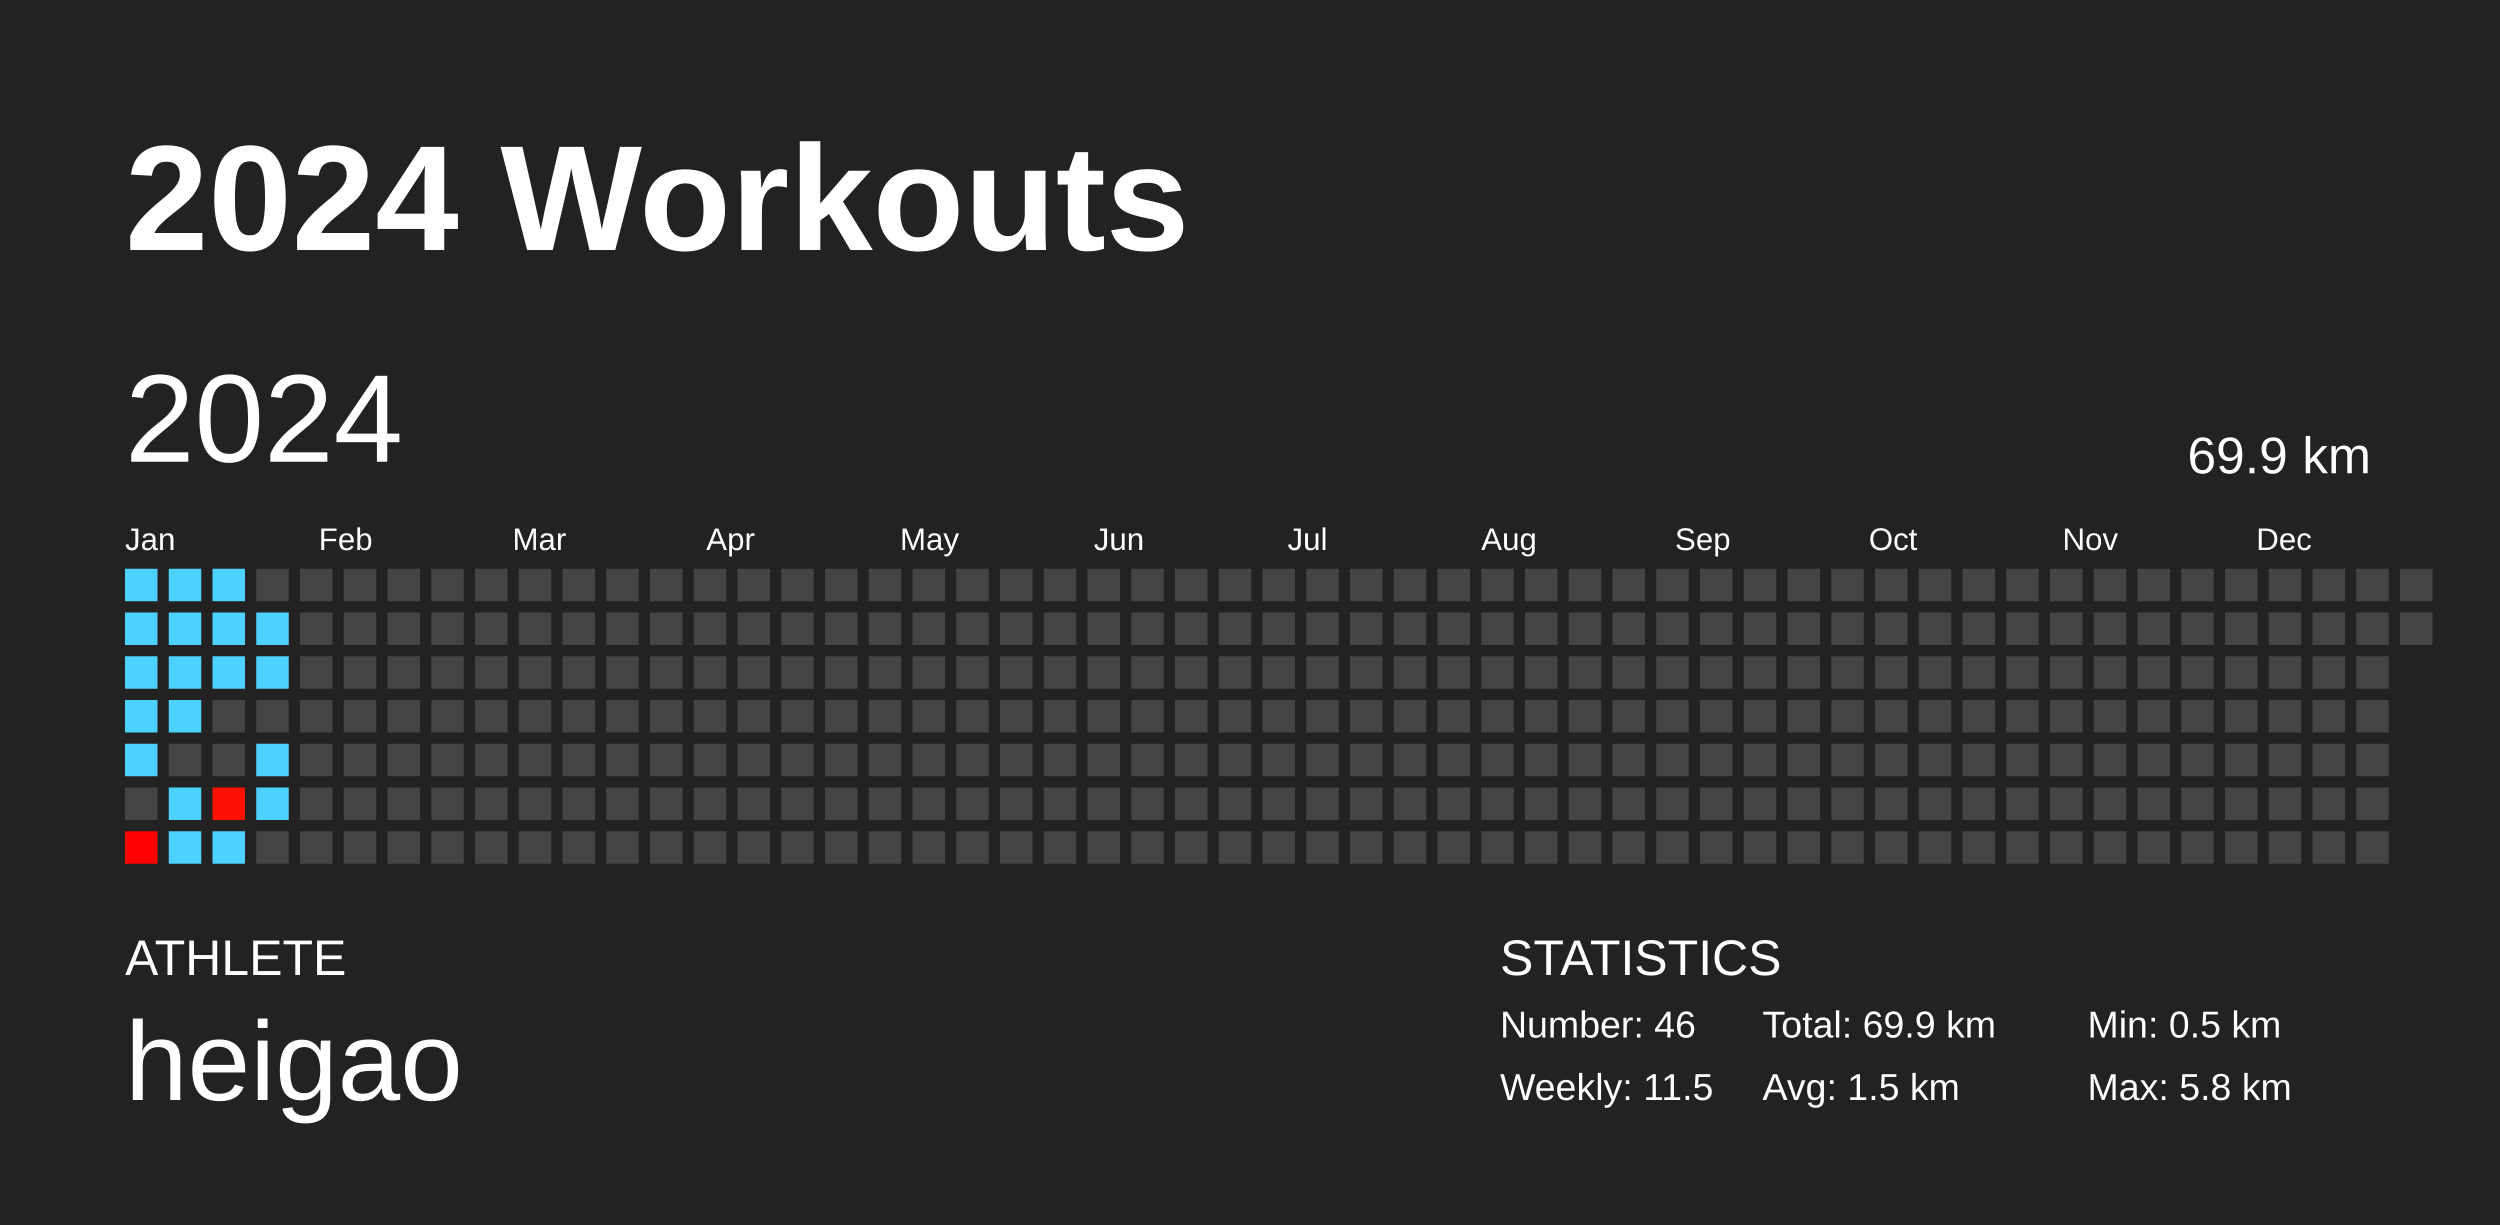
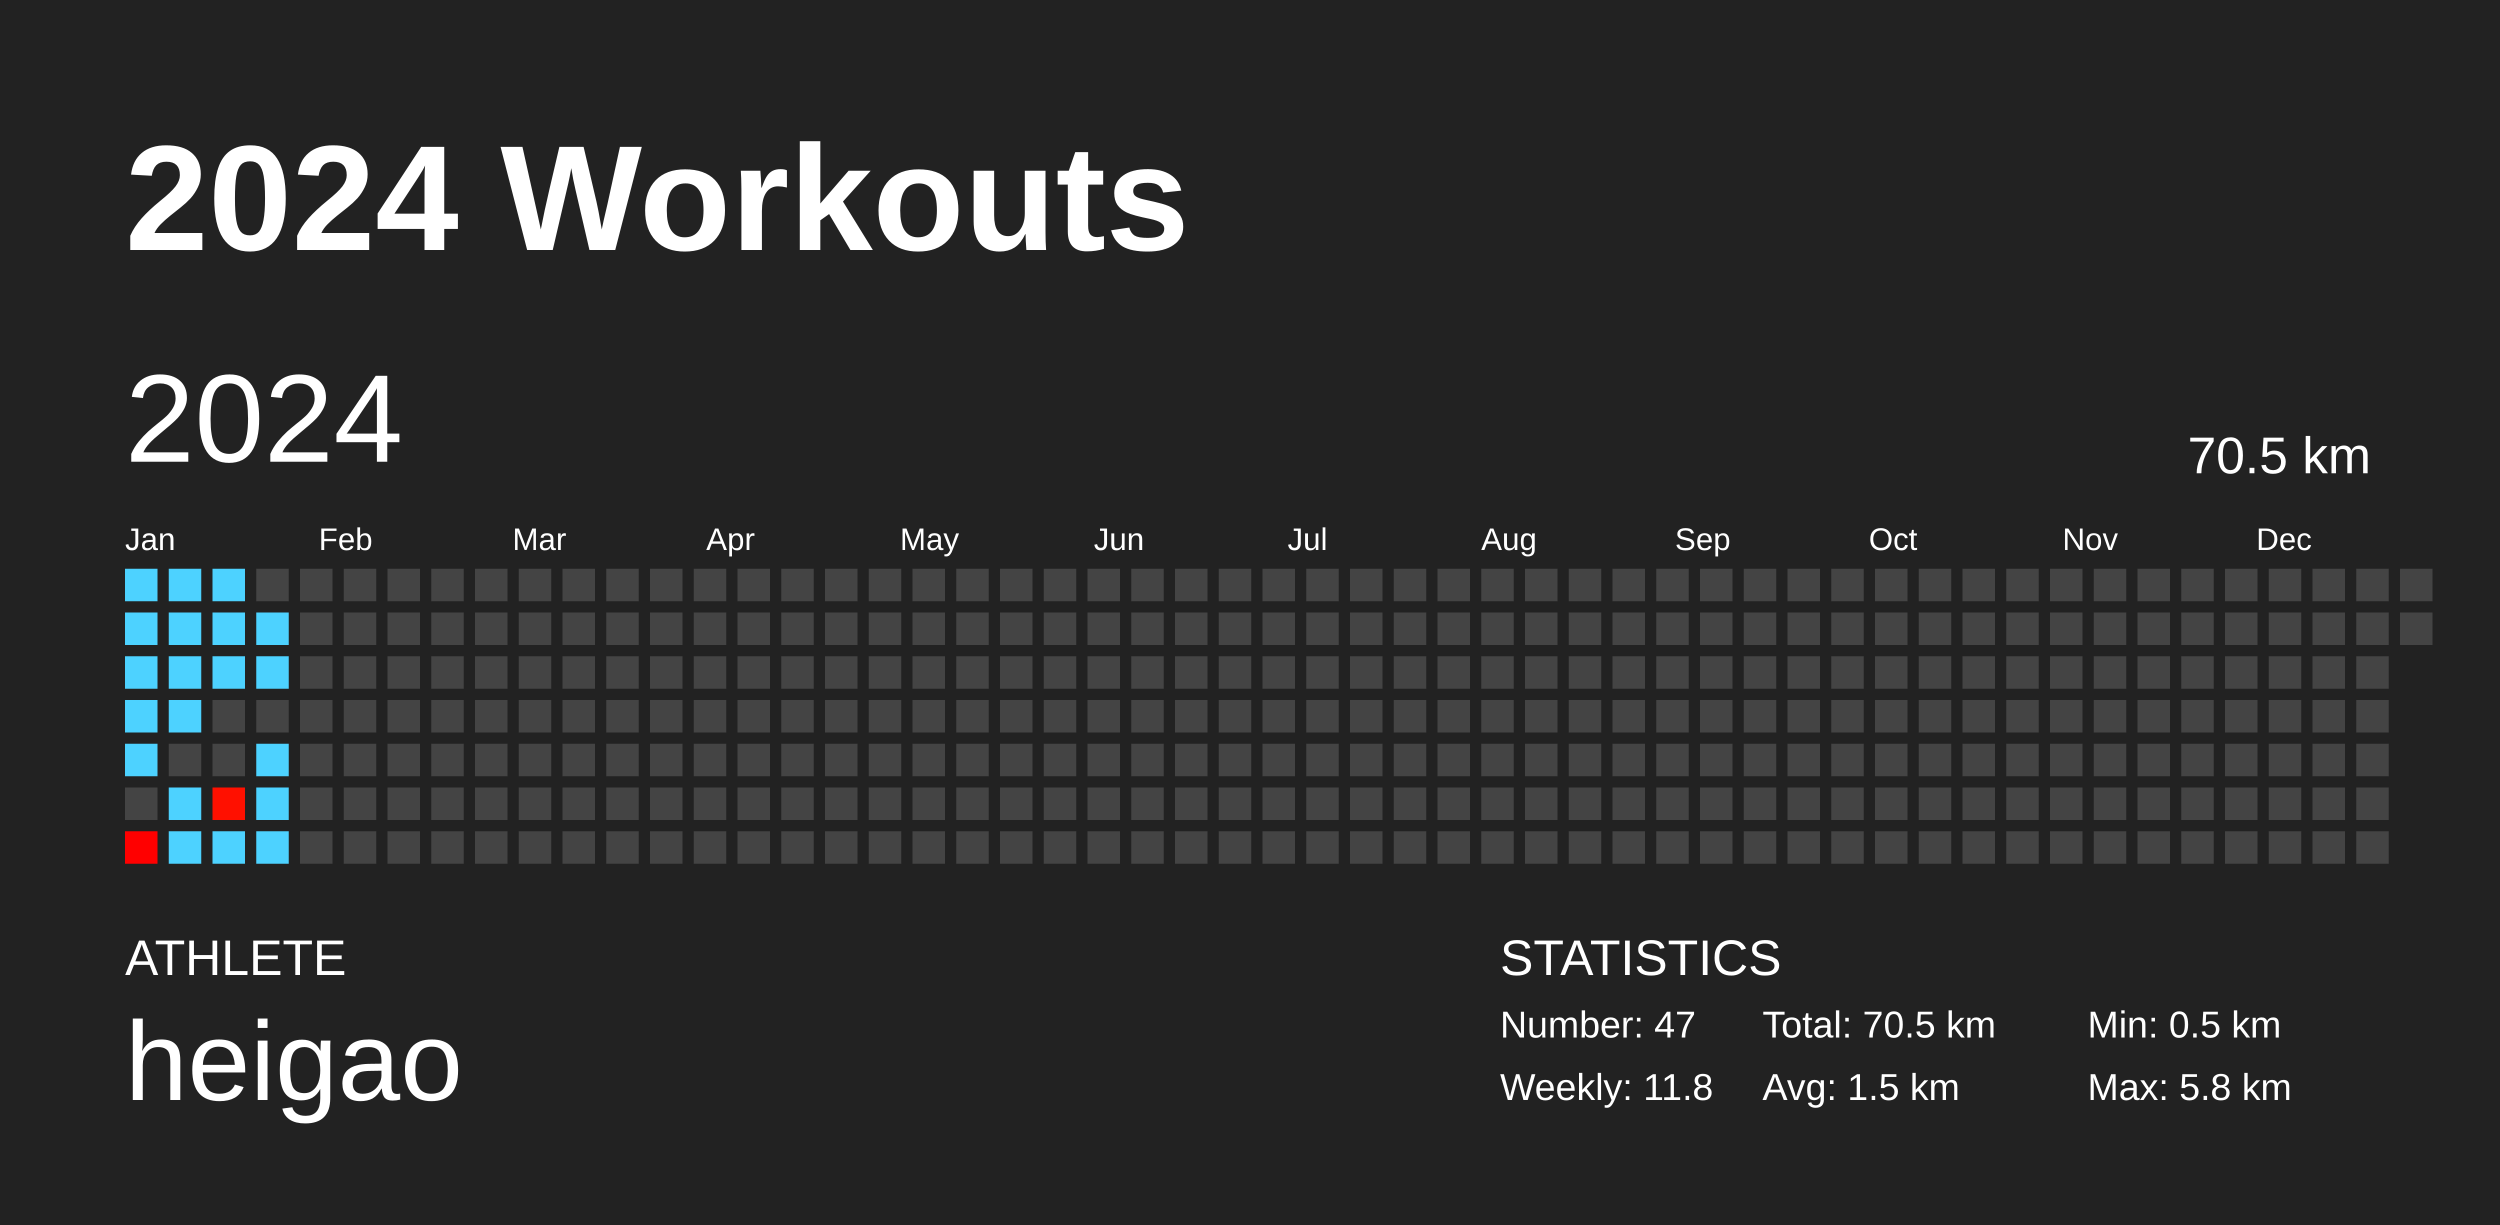
<svg xmlns="http://www.w3.org/2000/svg" baseProfile="full" height="98mm" version="1.1" viewBox="0,0,200,98" width="200mm">
  <defs />
  <rect fill="#222222" height="98" width="200" x="0" y="0" />
  <text fill="#FFFFFF" style="font-size:12px; font-family:Arial; font-weight:bold;" x="10" y="20">2024 Workouts</text>
  <text fill="#FFFFFF" style="font-size:4px; font-family:Arial" x="10" y="78">ATHLETE</text>
  <text fill="#FFFFFF" style="font-size:9px; font-family:Arial" x="10" y="88">heigao</text>
  <text fill="#FFFFFF" style="font-size:4px; font-family:Arial" x="120" y="78">STATISTICS</text>
-   <text fill="#FFFFFF" style="font-size:3px; font-family:Arial" x="120" y="83">Number: 46</text>
-   <text fill="#FFFFFF" style="font-size:3px; font-family:Arial" x="120" y="88">Weekly: 11.5</text>
-   <text fill="#FFFFFF" style="font-size:3px; font-family:Arial" x="141" y="83">Total: 69.9 km</text>
+   <text fill="#FFFFFF" style="font-size:3px; font-family:Arial" x="120" y="83">Number: 47</text>
+   <text fill="#FFFFFF" style="font-size:3px; font-family:Arial" x="120" y="88">Weekly: 11.8</text>
+   <text fill="#FFFFFF" style="font-size:3px; font-family:Arial" x="141" y="83">Total: 70.5 km</text>
  <text fill="#FFFFFF" style="font-size:3px; font-family:Arial" x="141" y="88">Avg: 1.5 km</text>
  <text fill="#FFFFFF" style="font-size:3px; font-family:Arial" x="167" y="83">Min: 0.5 km</text>
  <text fill="#FFFFFF" style="font-size:3px; font-family:Arial" x="167" y="88">Max: 5.8 km</text>
  <text dominant-baseline="hanging" fill="#FFFFFF" style="font-size:10.0px; font-family:Arial;" x="10" y="30">2024</text>
-   <text dominant-baseline="hanging" fill="#FFFFFF" style="font-size:4.125px; font-family:Arial;" x="175" y="35">69.9 km</text>
+   <text dominant-baseline="hanging" fill="#FFFFFF" style="font-size:4.125px; font-family:Arial;" x="175" y="35">70.5 km</text>
  <text fill="#FFFFFF" style="font-size:2.5px; font-family:Arial" x="10.0" y="44">Jan</text>
  <text fill="#FFFFFF" style="font-size:2.5px; font-family:Arial" x="25.5" y="44">Feb</text>
  <text fill="#FFFFFF" style="font-size:2.5px; font-family:Arial" x="41.0" y="44">Mar</text>
  <text fill="#FFFFFF" style="font-size:2.5px; font-family:Arial" x="56.5" y="44">Apr</text>
  <text fill="#FFFFFF" style="font-size:2.5px; font-family:Arial" x="72.0" y="44">May</text>
  <text fill="#FFFFFF" style="font-size:2.5px; font-family:Arial" x="87.5" y="44">Jun</text>
  <text fill="#FFFFFF" style="font-size:2.5px; font-family:Arial" x="103.0" y="44">Jul</text>
  <text fill="#FFFFFF" style="font-size:2.5px; font-family:Arial" x="118.5" y="44">Aug</text>
  <text fill="#FFFFFF" style="font-size:2.5px; font-family:Arial" x="134.0" y="44">Sep</text>
  <text fill="#FFFFFF" style="font-size:2.5px; font-family:Arial" x="149.5" y="44">Oct</text>
  <text fill="#FFFFFF" style="font-size:2.5px; font-family:Arial" x="165.0" y="44">Nov</text>
  <text fill="#FFFFFF" style="font-size:2.5px; font-family:Arial" x="180.5" y="44">Dec</text>
  <rect fill="#4dd2ff" height="2.6" width="2.6" x="10.0" y="45.5" />
  <rect fill="#4dd2ff" height="2.6" width="2.6" x="10.0" y="49.0" />
  <rect fill="#4dd2ff" height="2.6" width="2.6" x="10.0" y="52.5" />
  <rect fill="#4dd2ff" height="2.6" width="2.6" x="10.0" y="56.0" />
  <rect fill="#4dd2ff" height="2.6" width="2.6" x="10.0" y="59.5" />
  <rect fill="#444444" height="2.6" width="2.6" x="10.0" y="63.0" />
  <rect fill="#ff0000" height="2.6" width="2.6" x="10.0" y="66.5" />
  <rect fill="#4dd2ff" height="2.6" width="2.6" x="13.5" y="45.5" />
  <rect fill="#4dd2ff" height="2.6" width="2.6" x="13.5" y="49.0" />
  <rect fill="#4dd2ff" height="2.6" width="2.6" x="13.5" y="52.5" />
  <rect fill="#4dd2ff" height="2.6" width="2.6" x="13.5" y="56.0" />
  <rect fill="#444444" height="2.6" width="2.6" x="13.5" y="59.5" />
  <rect fill="#4dd2ff" height="2.6" width="2.6" x="13.5" y="63.0" />
  <rect fill="#4dd2ff" height="2.6" width="2.6" x="13.5" y="66.5" />
  <rect fill="#4dd2ff" height="2.6" width="2.6" x="17.0" y="45.5" />
  <rect fill="#4dd2ff" height="2.6" width="2.6" x="17.0" y="49.0" />
  <rect fill="#4dd2ff" height="2.6" width="2.6" x="17.0" y="52.5" />
  <rect fill="#444444" height="2.6" width="2.6" x="17.0" y="56.0" />
  <rect fill="#444444" height="2.6" width="2.6" x="17.0" y="59.5" />
  <rect fill="#ff1000" height="2.6" width="2.6" x="17.0" y="63.0" />
  <rect fill="#4dd2ff" height="2.6" width="2.6" x="17.0" y="66.5" />
  <rect fill="#444444" height="2.6" width="2.6" x="20.5" y="45.5" />
  <rect fill="#4dd2ff" height="2.6" width="2.6" x="20.5" y="49.0" />
  <rect fill="#4dd2ff" height="2.6" width="2.6" x="20.5" y="52.5" />
  <rect fill="#444444" height="2.6" width="2.6" x="20.5" y="56.0" />
  <rect fill="#4dd2ff" height="2.6" width="2.6" x="20.5" y="59.5" />
  <rect fill="#4dd2ff" height="2.6" width="2.6" x="20.5" y="63.0" />
-   <rect fill="#444444" height="2.6" width="2.6" x="20.5" y="66.5" />
+   <rect fill="#4dd2ff" height="2.6" width="2.6" x="20.5" y="66.5" />
  <rect fill="#444444" height="2.6" width="2.6" x="24.0" y="45.5" />
  <rect fill="#444444" height="2.6" width="2.6" x="24.0" y="49.0" />
  <rect fill="#444444" height="2.6" width="2.6" x="24.0" y="52.5" />
  <rect fill="#444444" height="2.6" width="2.6" x="24.0" y="56.0" />
  <rect fill="#444444" height="2.6" width="2.6" x="24.0" y="59.5" />
  <rect fill="#444444" height="2.6" width="2.6" x="24.0" y="63.0" />
  <rect fill="#444444" height="2.6" width="2.6" x="24.0" y="66.5" />
  <rect fill="#444444" height="2.6" width="2.6" x="27.5" y="45.5" />
  <rect fill="#444444" height="2.6" width="2.6" x="27.5" y="49.0" />
  <rect fill="#444444" height="2.6" width="2.6" x="27.5" y="52.5" />
  <rect fill="#444444" height="2.6" width="2.6" x="27.5" y="56.0" />
  <rect fill="#444444" height="2.6" width="2.6" x="27.5" y="59.5" />
  <rect fill="#444444" height="2.6" width="2.6" x="27.5" y="63.0" />
  <rect fill="#444444" height="2.6" width="2.6" x="27.5" y="66.5" />
  <rect fill="#444444" height="2.6" width="2.6" x="31.0" y="45.5" />
  <rect fill="#444444" height="2.6" width="2.6" x="31.0" y="49.0" />
  <rect fill="#444444" height="2.6" width="2.6" x="31.0" y="52.5" />
  <rect fill="#444444" height="2.6" width="2.6" x="31.0" y="56.0" />
  <rect fill="#444444" height="2.6" width="2.6" x="31.0" y="59.5" />
  <rect fill="#444444" height="2.6" width="2.6" x="31.0" y="63.0" />
  <rect fill="#444444" height="2.6" width="2.6" x="31.0" y="66.5" />
  <rect fill="#444444" height="2.6" width="2.6" x="34.5" y="45.5" />
  <rect fill="#444444" height="2.6" width="2.6" x="34.5" y="49.0" />
  <rect fill="#444444" height="2.6" width="2.6" x="34.5" y="52.5" />
  <rect fill="#444444" height="2.6" width="2.6" x="34.5" y="56.0" />
  <rect fill="#444444" height="2.6" width="2.6" x="34.5" y="59.5" />
  <rect fill="#444444" height="2.6" width="2.6" x="34.5" y="63.0" />
  <rect fill="#444444" height="2.6" width="2.6" x="34.5" y="66.5" />
  <rect fill="#444444" height="2.6" width="2.6" x="38.0" y="45.5" />
  <rect fill="#444444" height="2.6" width="2.6" x="38.0" y="49.0" />
  <rect fill="#444444" height="2.6" width="2.6" x="38.0" y="52.5" />
  <rect fill="#444444" height="2.6" width="2.6" x="38.0" y="56.0" />
  <rect fill="#444444" height="2.6" width="2.6" x="38.0" y="59.5" />
  <rect fill="#444444" height="2.6" width="2.6" x="38.0" y="63.0" />
  <rect fill="#444444" height="2.6" width="2.6" x="38.0" y="66.5" />
  <rect fill="#444444" height="2.6" width="2.6" x="41.5" y="45.5" />
  <rect fill="#444444" height="2.6" width="2.6" x="41.5" y="49.0" />
  <rect fill="#444444" height="2.6" width="2.6" x="41.5" y="52.5" />
  <rect fill="#444444" height="2.6" width="2.6" x="41.5" y="56.0" />
  <rect fill="#444444" height="2.6" width="2.6" x="41.5" y="59.5" />
  <rect fill="#444444" height="2.6" width="2.6" x="41.5" y="63.0" />
  <rect fill="#444444" height="2.6" width="2.6" x="41.5" y="66.5" />
  <rect fill="#444444" height="2.6" width="2.6" x="45.0" y="45.5" />
  <rect fill="#444444" height="2.6" width="2.6" x="45.0" y="49.0" />
  <rect fill="#444444" height="2.6" width="2.6" x="45.0" y="52.5" />
  <rect fill="#444444" height="2.6" width="2.6" x="45.0" y="56.0" />
  <rect fill="#444444" height="2.6" width="2.6" x="45.0" y="59.5" />
  <rect fill="#444444" height="2.6" width="2.6" x="45.0" y="63.0" />
  <rect fill="#444444" height="2.6" width="2.6" x="45.0" y="66.5" />
  <rect fill="#444444" height="2.6" width="2.6" x="48.5" y="45.5" />
  <rect fill="#444444" height="2.6" width="2.6" x="48.5" y="49.0" />
  <rect fill="#444444" height="2.6" width="2.6" x="48.5" y="52.5" />
  <rect fill="#444444" height="2.6" width="2.6" x="48.5" y="56.0" />
  <rect fill="#444444" height="2.6" width="2.6" x="48.5" y="59.5" />
  <rect fill="#444444" height="2.6" width="2.6" x="48.5" y="63.0" />
  <rect fill="#444444" height="2.6" width="2.6" x="48.5" y="66.5" />
  <rect fill="#444444" height="2.6" width="2.6" x="52.0" y="45.5" />
  <rect fill="#444444" height="2.6" width="2.6" x="52.0" y="49.0" />
  <rect fill="#444444" height="2.6" width="2.6" x="52.0" y="52.5" />
  <rect fill="#444444" height="2.6" width="2.6" x="52.0" y="56.0" />
  <rect fill="#444444" height="2.6" width="2.6" x="52.0" y="59.5" />
  <rect fill="#444444" height="2.6" width="2.6" x="52.0" y="63.0" />
  <rect fill="#444444" height="2.6" width="2.6" x="52.0" y="66.5" />
  <rect fill="#444444" height="2.6" width="2.6" x="55.5" y="45.5" />
  <rect fill="#444444" height="2.6" width="2.6" x="55.5" y="49.0" />
  <rect fill="#444444" height="2.6" width="2.6" x="55.5" y="52.5" />
  <rect fill="#444444" height="2.6" width="2.6" x="55.5" y="56.0" />
  <rect fill="#444444" height="2.6" width="2.6" x="55.5" y="59.5" />
  <rect fill="#444444" height="2.6" width="2.6" x="55.5" y="63.0" />
  <rect fill="#444444" height="2.6" width="2.6" x="55.5" y="66.5" />
  <rect fill="#444444" height="2.6" width="2.6" x="59.0" y="45.5" />
  <rect fill="#444444" height="2.6" width="2.6" x="59.0" y="49.0" />
  <rect fill="#444444" height="2.6" width="2.6" x="59.0" y="52.5" />
  <rect fill="#444444" height="2.6" width="2.6" x="59.0" y="56.0" />
  <rect fill="#444444" height="2.6" width="2.6" x="59.0" y="59.5" />
  <rect fill="#444444" height="2.6" width="2.6" x="59.0" y="63.0" />
  <rect fill="#444444" height="2.6" width="2.6" x="59.0" y="66.5" />
  <rect fill="#444444" height="2.6" width="2.6" x="62.5" y="45.5" />
  <rect fill="#444444" height="2.6" width="2.6" x="62.5" y="49.0" />
  <rect fill="#444444" height="2.6" width="2.6" x="62.5" y="52.5" />
  <rect fill="#444444" height="2.6" width="2.6" x="62.5" y="56.0" />
  <rect fill="#444444" height="2.6" width="2.6" x="62.5" y="59.5" />
  <rect fill="#444444" height="2.6" width="2.6" x="62.5" y="63.0" />
  <rect fill="#444444" height="2.6" width="2.6" x="62.5" y="66.5" />
  <rect fill="#444444" height="2.6" width="2.6" x="66.0" y="45.5" />
  <rect fill="#444444" height="2.6" width="2.6" x="66.0" y="49.0" />
  <rect fill="#444444" height="2.6" width="2.6" x="66.0" y="52.5" />
  <rect fill="#444444" height="2.6" width="2.6" x="66.0" y="56.0" />
  <rect fill="#444444" height="2.6" width="2.6" x="66.0" y="59.5" />
  <rect fill="#444444" height="2.6" width="2.6" x="66.0" y="63.0" />
  <rect fill="#444444" height="2.6" width="2.6" x="66.0" y="66.5" />
  <rect fill="#444444" height="2.6" width="2.6" x="69.5" y="45.5" />
  <rect fill="#444444" height="2.6" width="2.6" x="69.5" y="49.0" />
  <rect fill="#444444" height="2.6" width="2.6" x="69.5" y="52.5" />
  <rect fill="#444444" height="2.6" width="2.6" x="69.5" y="56.0" />
  <rect fill="#444444" height="2.6" width="2.6" x="69.5" y="59.5" />
  <rect fill="#444444" height="2.6" width="2.6" x="69.5" y="63.0" />
  <rect fill="#444444" height="2.6" width="2.6" x="69.5" y="66.5" />
  <rect fill="#444444" height="2.6" width="2.6" x="73.0" y="45.5" />
  <rect fill="#444444" height="2.6" width="2.6" x="73.0" y="49.0" />
  <rect fill="#444444" height="2.6" width="2.6" x="73.0" y="52.5" />
  <rect fill="#444444" height="2.6" width="2.6" x="73.0" y="56.0" />
  <rect fill="#444444" height="2.6" width="2.6" x="73.0" y="59.5" />
  <rect fill="#444444" height="2.6" width="2.6" x="73.0" y="63.0" />
  <rect fill="#444444" height="2.6" width="2.6" x="73.0" y="66.5" />
  <rect fill="#444444" height="2.6" width="2.6" x="76.5" y="45.5" />
  <rect fill="#444444" height="2.6" width="2.6" x="76.5" y="49.0" />
  <rect fill="#444444" height="2.6" width="2.6" x="76.5" y="52.5" />
  <rect fill="#444444" height="2.6" width="2.6" x="76.5" y="56.0" />
  <rect fill="#444444" height="2.6" width="2.6" x="76.5" y="59.5" />
  <rect fill="#444444" height="2.6" width="2.6" x="76.5" y="63.0" />
  <rect fill="#444444" height="2.6" width="2.6" x="76.5" y="66.5" />
  <rect fill="#444444" height="2.6" width="2.6" x="80.0" y="45.5" />
  <rect fill="#444444" height="2.6" width="2.6" x="80.0" y="49.0" />
  <rect fill="#444444" height="2.6" width="2.6" x="80.0" y="52.5" />
  <rect fill="#444444" height="2.6" width="2.6" x="80.0" y="56.0" />
  <rect fill="#444444" height="2.6" width="2.6" x="80.0" y="59.5" />
  <rect fill="#444444" height="2.6" width="2.6" x="80.0" y="63.0" />
  <rect fill="#444444" height="2.6" width="2.6" x="80.0" y="66.5" />
  <rect fill="#444444" height="2.6" width="2.6" x="83.5" y="45.5" />
  <rect fill="#444444" height="2.6" width="2.6" x="83.5" y="49.0" />
  <rect fill="#444444" height="2.6" width="2.6" x="83.5" y="52.5" />
  <rect fill="#444444" height="2.6" width="2.6" x="83.5" y="56.0" />
  <rect fill="#444444" height="2.6" width="2.6" x="83.5" y="59.5" />
  <rect fill="#444444" height="2.6" width="2.6" x="83.5" y="63.0" />
  <rect fill="#444444" height="2.6" width="2.6" x="83.5" y="66.5" />
  <rect fill="#444444" height="2.6" width="2.6" x="87.0" y="45.5" />
  <rect fill="#444444" height="2.6" width="2.6" x="87.0" y="49.0" />
  <rect fill="#444444" height="2.6" width="2.6" x="87.0" y="52.5" />
  <rect fill="#444444" height="2.6" width="2.6" x="87.0" y="56.0" />
  <rect fill="#444444" height="2.6" width="2.6" x="87.0" y="59.5" />
  <rect fill="#444444" height="2.6" width="2.6" x="87.0" y="63.0" />
  <rect fill="#444444" height="2.6" width="2.6" x="87.0" y="66.5" />
  <rect fill="#444444" height="2.6" width="2.6" x="90.5" y="45.5" />
  <rect fill="#444444" height="2.6" width="2.6" x="90.5" y="49.0" />
  <rect fill="#444444" height="2.6" width="2.6" x="90.5" y="52.5" />
  <rect fill="#444444" height="2.6" width="2.6" x="90.5" y="56.0" />
  <rect fill="#444444" height="2.6" width="2.6" x="90.5" y="59.5" />
  <rect fill="#444444" height="2.6" width="2.6" x="90.5" y="63.0" />
  <rect fill="#444444" height="2.6" width="2.6" x="90.5" y="66.5" />
  <rect fill="#444444" height="2.6" width="2.6" x="94.0" y="45.5" />
  <rect fill="#444444" height="2.6" width="2.6" x="94.0" y="49.0" />
  <rect fill="#444444" height="2.6" width="2.6" x="94.0" y="52.5" />
  <rect fill="#444444" height="2.6" width="2.6" x="94.0" y="56.0" />
  <rect fill="#444444" height="2.6" width="2.6" x="94.0" y="59.5" />
  <rect fill="#444444" height="2.6" width="2.6" x="94.0" y="63.0" />
  <rect fill="#444444" height="2.6" width="2.6" x="94.0" y="66.5" />
  <rect fill="#444444" height="2.6" width="2.6" x="97.5" y="45.5" />
  <rect fill="#444444" height="2.6" width="2.6" x="97.5" y="49.0" />
  <rect fill="#444444" height="2.6" width="2.6" x="97.5" y="52.5" />
  <rect fill="#444444" height="2.6" width="2.6" x="97.5" y="56.0" />
  <rect fill="#444444" height="2.6" width="2.6" x="97.5" y="59.5" />
  <rect fill="#444444" height="2.6" width="2.6" x="97.5" y="63.0" />
  <rect fill="#444444" height="2.6" width="2.6" x="97.5" y="66.5" />
  <rect fill="#444444" height="2.6" width="2.6" x="101.0" y="45.5" />
  <rect fill="#444444" height="2.6" width="2.6" x="101.0" y="49.0" />
  <rect fill="#444444" height="2.6" width="2.6" x="101.0" y="52.5" />
  <rect fill="#444444" height="2.6" width="2.6" x="101.0" y="56.0" />
  <rect fill="#444444" height="2.6" width="2.6" x="101.0" y="59.5" />
  <rect fill="#444444" height="2.6" width="2.6" x="101.0" y="63.0" />
  <rect fill="#444444" height="2.6" width="2.6" x="101.0" y="66.5" />
  <rect fill="#444444" height="2.6" width="2.6" x="104.5" y="45.5" />
  <rect fill="#444444" height="2.6" width="2.6" x="104.5" y="49.0" />
  <rect fill="#444444" height="2.6" width="2.6" x="104.5" y="52.5" />
  <rect fill="#444444" height="2.6" width="2.6" x="104.5" y="56.0" />
  <rect fill="#444444" height="2.6" width="2.6" x="104.5" y="59.5" />
  <rect fill="#444444" height="2.6" width="2.6" x="104.5" y="63.0" />
  <rect fill="#444444" height="2.6" width="2.6" x="104.5" y="66.5" />
  <rect fill="#444444" height="2.6" width="2.6" x="108.0" y="45.5" />
  <rect fill="#444444" height="2.6" width="2.6" x="108.0" y="49.0" />
  <rect fill="#444444" height="2.6" width="2.6" x="108.0" y="52.5" />
  <rect fill="#444444" height="2.6" width="2.6" x="108.0" y="56.0" />
  <rect fill="#444444" height="2.6" width="2.6" x="108.0" y="59.5" />
  <rect fill="#444444" height="2.6" width="2.6" x="108.0" y="63.0" />
  <rect fill="#444444" height="2.6" width="2.6" x="108.0" y="66.5" />
  <rect fill="#444444" height="2.6" width="2.6" x="111.5" y="45.5" />
  <rect fill="#444444" height="2.6" width="2.6" x="111.5" y="49.0" />
  <rect fill="#444444" height="2.6" width="2.6" x="111.5" y="52.5" />
  <rect fill="#444444" height="2.6" width="2.6" x="111.5" y="56.0" />
  <rect fill="#444444" height="2.6" width="2.6" x="111.5" y="59.5" />
  <rect fill="#444444" height="2.6" width="2.6" x="111.5" y="63.0" />
  <rect fill="#444444" height="2.6" width="2.6" x="111.5" y="66.5" />
  <rect fill="#444444" height="2.6" width="2.6" x="115.0" y="45.5" />
  <rect fill="#444444" height="2.6" width="2.6" x="115.0" y="49.0" />
  <rect fill="#444444" height="2.6" width="2.6" x="115.0" y="52.5" />
  <rect fill="#444444" height="2.6" width="2.6" x="115.0" y="56.0" />
  <rect fill="#444444" height="2.6" width="2.6" x="115.0" y="59.5" />
  <rect fill="#444444" height="2.6" width="2.6" x="115.0" y="63.0" />
  <rect fill="#444444" height="2.6" width="2.6" x="115.0" y="66.5" />
  <rect fill="#444444" height="2.6" width="2.6" x="118.5" y="45.5" />
  <rect fill="#444444" height="2.6" width="2.6" x="118.5" y="49.0" />
  <rect fill="#444444" height="2.6" width="2.6" x="118.5" y="52.5" />
  <rect fill="#444444" height="2.6" width="2.6" x="118.5" y="56.0" />
  <rect fill="#444444" height="2.6" width="2.6" x="118.5" y="59.5" />
  <rect fill="#444444" height="2.6" width="2.6" x="118.5" y="63.0" />
  <rect fill="#444444" height="2.6" width="2.6" x="118.5" y="66.5" />
  <rect fill="#444444" height="2.6" width="2.6" x="122.0" y="45.5" />
  <rect fill="#444444" height="2.6" width="2.6" x="122.0" y="49.0" />
  <rect fill="#444444" height="2.6" width="2.6" x="122.0" y="52.5" />
  <rect fill="#444444" height="2.6" width="2.6" x="122.0" y="56.0" />
  <rect fill="#444444" height="2.6" width="2.6" x="122.0" y="59.5" />
  <rect fill="#444444" height="2.6" width="2.6" x="122.0" y="63.0" />
  <rect fill="#444444" height="2.6" width="2.6" x="122.0" y="66.5" />
  <rect fill="#444444" height="2.6" width="2.6" x="125.5" y="45.5" />
  <rect fill="#444444" height="2.6" width="2.6" x="125.5" y="49.0" />
  <rect fill="#444444" height="2.6" width="2.6" x="125.5" y="52.5" />
  <rect fill="#444444" height="2.6" width="2.6" x="125.5" y="56.0" />
  <rect fill="#444444" height="2.6" width="2.6" x="125.5" y="59.5" />
  <rect fill="#444444" height="2.6" width="2.6" x="125.5" y="63.0" />
  <rect fill="#444444" height="2.6" width="2.6" x="125.5" y="66.5" />
  <rect fill="#444444" height="2.6" width="2.6" x="129.0" y="45.5" />
  <rect fill="#444444" height="2.6" width="2.6" x="129.0" y="49.0" />
  <rect fill="#444444" height="2.6" width="2.6" x="129.0" y="52.5" />
  <rect fill="#444444" height="2.6" width="2.6" x="129.0" y="56.0" />
  <rect fill="#444444" height="2.6" width="2.6" x="129.0" y="59.5" />
  <rect fill="#444444" height="2.6" width="2.6" x="129.0" y="63.0" />
  <rect fill="#444444" height="2.6" width="2.6" x="129.0" y="66.5" />
  <rect fill="#444444" height="2.6" width="2.6" x="132.5" y="45.5" />
  <rect fill="#444444" height="2.6" width="2.6" x="132.5" y="49.0" />
  <rect fill="#444444" height="2.6" width="2.6" x="132.5" y="52.5" />
  <rect fill="#444444" height="2.6" width="2.6" x="132.5" y="56.0" />
  <rect fill="#444444" height="2.6" width="2.6" x="132.5" y="59.5" />
  <rect fill="#444444" height="2.6" width="2.6" x="132.5" y="63.0" />
  <rect fill="#444444" height="2.6" width="2.6" x="132.5" y="66.5" />
  <rect fill="#444444" height="2.6" width="2.6" x="136.0" y="45.5" />
  <rect fill="#444444" height="2.6" width="2.6" x="136.0" y="49.0" />
  <rect fill="#444444" height="2.6" width="2.6" x="136.0" y="52.5" />
  <rect fill="#444444" height="2.6" width="2.6" x="136.0" y="56.0" />
  <rect fill="#444444" height="2.6" width="2.6" x="136.0" y="59.5" />
  <rect fill="#444444" height="2.6" width="2.6" x="136.0" y="63.0" />
  <rect fill="#444444" height="2.6" width="2.6" x="136.0" y="66.5" />
  <rect fill="#444444" height="2.6" width="2.6" x="139.5" y="45.5" />
  <rect fill="#444444" height="2.6" width="2.6" x="139.5" y="49.0" />
  <rect fill="#444444" height="2.6" width="2.6" x="139.5" y="52.5" />
  <rect fill="#444444" height="2.6" width="2.6" x="139.5" y="56.0" />
  <rect fill="#444444" height="2.6" width="2.6" x="139.5" y="59.5" />
  <rect fill="#444444" height="2.6" width="2.6" x="139.5" y="63.0" />
  <rect fill="#444444" height="2.6" width="2.6" x="139.5" y="66.5" />
  <rect fill="#444444" height="2.6" width="2.6" x="143.0" y="45.5" />
  <rect fill="#444444" height="2.6" width="2.6" x="143.0" y="49.0" />
  <rect fill="#444444" height="2.6" width="2.6" x="143.0" y="52.5" />
  <rect fill="#444444" height="2.6" width="2.6" x="143.0" y="56.0" />
  <rect fill="#444444" height="2.6" width="2.6" x="143.0" y="59.5" />
  <rect fill="#444444" height="2.6" width="2.6" x="143.0" y="63.0" />
  <rect fill="#444444" height="2.6" width="2.6" x="143.0" y="66.5" />
  <rect fill="#444444" height="2.6" width="2.6" x="146.5" y="45.5" />
  <rect fill="#444444" height="2.6" width="2.6" x="146.5" y="49.0" />
  <rect fill="#444444" height="2.6" width="2.6" x="146.5" y="52.5" />
  <rect fill="#444444" height="2.6" width="2.6" x="146.5" y="56.0" />
  <rect fill="#444444" height="2.6" width="2.6" x="146.5" y="59.5" />
  <rect fill="#444444" height="2.6" width="2.6" x="146.5" y="63.0" />
  <rect fill="#444444" height="2.6" width="2.6" x="146.5" y="66.5" />
  <rect fill="#444444" height="2.6" width="2.6" x="150.0" y="45.5" />
  <rect fill="#444444" height="2.6" width="2.6" x="150.0" y="49.0" />
  <rect fill="#444444" height="2.6" width="2.6" x="150.0" y="52.5" />
  <rect fill="#444444" height="2.6" width="2.6" x="150.0" y="56.0" />
  <rect fill="#444444" height="2.6" width="2.6" x="150.0" y="59.5" />
  <rect fill="#444444" height="2.6" width="2.6" x="150.0" y="63.0" />
  <rect fill="#444444" height="2.6" width="2.6" x="150.0" y="66.5" />
  <rect fill="#444444" height="2.6" width="2.6" x="153.5" y="45.5" />
  <rect fill="#444444" height="2.6" width="2.6" x="153.5" y="49.0" />
  <rect fill="#444444" height="2.6" width="2.6" x="153.5" y="52.5" />
  <rect fill="#444444" height="2.6" width="2.6" x="153.5" y="56.0" />
  <rect fill="#444444" height="2.6" width="2.6" x="153.5" y="59.5" />
  <rect fill="#444444" height="2.6" width="2.6" x="153.5" y="63.0" />
  <rect fill="#444444" height="2.6" width="2.6" x="153.5" y="66.5" />
  <rect fill="#444444" height="2.6" width="2.6" x="157.0" y="45.5" />
  <rect fill="#444444" height="2.6" width="2.6" x="157.0" y="49.0" />
  <rect fill="#444444" height="2.6" width="2.6" x="157.0" y="52.5" />
  <rect fill="#444444" height="2.6" width="2.6" x="157.0" y="56.0" />
  <rect fill="#444444" height="2.6" width="2.6" x="157.0" y="59.5" />
  <rect fill="#444444" height="2.6" width="2.6" x="157.0" y="63.0" />
  <rect fill="#444444" height="2.6" width="2.6" x="157.0" y="66.5" />
  <rect fill="#444444" height="2.6" width="2.6" x="160.5" y="45.5" />
  <rect fill="#444444" height="2.6" width="2.6" x="160.5" y="49.0" />
  <rect fill="#444444" height="2.6" width="2.6" x="160.5" y="52.5" />
  <rect fill="#444444" height="2.6" width="2.6" x="160.5" y="56.0" />
  <rect fill="#444444" height="2.6" width="2.6" x="160.5" y="59.5" />
  <rect fill="#444444" height="2.6" width="2.6" x="160.5" y="63.0" />
  <rect fill="#444444" height="2.6" width="2.6" x="160.5" y="66.5" />
  <rect fill="#444444" height="2.6" width="2.6" x="164.0" y="45.5" />
  <rect fill="#444444" height="2.6" width="2.6" x="164.0" y="49.0" />
  <rect fill="#444444" height="2.6" width="2.6" x="164.0" y="52.5" />
  <rect fill="#444444" height="2.6" width="2.6" x="164.0" y="56.0" />
  <rect fill="#444444" height="2.6" width="2.6" x="164.0" y="59.5" />
  <rect fill="#444444" height="2.6" width="2.6" x="164.0" y="63.0" />
  <rect fill="#444444" height="2.6" width="2.6" x="164.0" y="66.5" />
  <rect fill="#444444" height="2.6" width="2.6" x="167.5" y="45.5" />
  <rect fill="#444444" height="2.6" width="2.6" x="167.5" y="49.0" />
  <rect fill="#444444" height="2.6" width="2.6" x="167.5" y="52.5" />
  <rect fill="#444444" height="2.6" width="2.6" x="167.5" y="56.0" />
  <rect fill="#444444" height="2.6" width="2.6" x="167.5" y="59.5" />
  <rect fill="#444444" height="2.6" width="2.6" x="167.5" y="63.0" />
  <rect fill="#444444" height="2.6" width="2.6" x="167.5" y="66.5" />
  <rect fill="#444444" height="2.6" width="2.6" x="171.0" y="45.5" />
  <rect fill="#444444" height="2.6" width="2.6" x="171.0" y="49.0" />
  <rect fill="#444444" height="2.6" width="2.6" x="171.0" y="52.5" />
  <rect fill="#444444" height="2.6" width="2.6" x="171.0" y="56.0" />
  <rect fill="#444444" height="2.6" width="2.6" x="171.0" y="59.5" />
  <rect fill="#444444" height="2.6" width="2.6" x="171.0" y="63.0" />
  <rect fill="#444444" height="2.6" width="2.6" x="171.0" y="66.5" />
  <rect fill="#444444" height="2.6" width="2.6" x="174.5" y="45.5" />
  <rect fill="#444444" height="2.6" width="2.6" x="174.5" y="49.0" />
  <rect fill="#444444" height="2.6" width="2.6" x="174.5" y="52.5" />
  <rect fill="#444444" height="2.6" width="2.6" x="174.5" y="56.0" />
  <rect fill="#444444" height="2.6" width="2.6" x="174.5" y="59.5" />
  <rect fill="#444444" height="2.6" width="2.6" x="174.5" y="63.0" />
  <rect fill="#444444" height="2.6" width="2.6" x="174.5" y="66.5" />
  <rect fill="#444444" height="2.6" width="2.6" x="178.0" y="45.5" />
  <rect fill="#444444" height="2.6" width="2.6" x="178.0" y="49.0" />
  <rect fill="#444444" height="2.6" width="2.6" x="178.0" y="52.5" />
  <rect fill="#444444" height="2.6" width="2.6" x="178.0" y="56.0" />
  <rect fill="#444444" height="2.6" width="2.6" x="178.0" y="59.5" />
  <rect fill="#444444" height="2.6" width="2.6" x="178.0" y="63.0" />
  <rect fill="#444444" height="2.6" width="2.6" x="178.0" y="66.5" />
  <rect fill="#444444" height="2.6" width="2.6" x="181.5" y="45.5" />
  <rect fill="#444444" height="2.6" width="2.6" x="181.5" y="49.0" />
  <rect fill="#444444" height="2.6" width="2.6" x="181.5" y="52.5" />
  <rect fill="#444444" height="2.6" width="2.6" x="181.5" y="56.0" />
  <rect fill="#444444" height="2.6" width="2.6" x="181.5" y="59.5" />
  <rect fill="#444444" height="2.6" width="2.6" x="181.5" y="63.0" />
  <rect fill="#444444" height="2.6" width="2.6" x="181.5" y="66.5" />
  <rect fill="#444444" height="2.6" width="2.6" x="185.0" y="45.5" />
  <rect fill="#444444" height="2.6" width="2.6" x="185.0" y="49.0" />
  <rect fill="#444444" height="2.6" width="2.6" x="185.0" y="52.5" />
  <rect fill="#444444" height="2.6" width="2.6" x="185.0" y="56.0" />
  <rect fill="#444444" height="2.6" width="2.6" x="185.0" y="59.5" />
  <rect fill="#444444" height="2.6" width="2.6" x="185.0" y="63.0" />
  <rect fill="#444444" height="2.6" width="2.6" x="185.0" y="66.5" />
  <rect fill="#444444" height="2.6" width="2.6" x="188.5" y="45.5" />
  <rect fill="#444444" height="2.6" width="2.6" x="188.5" y="49.0" />
  <rect fill="#444444" height="2.6" width="2.6" x="188.5" y="52.5" />
  <rect fill="#444444" height="2.6" width="2.6" x="188.5" y="56.0" />
  <rect fill="#444444" height="2.6" width="2.6" x="188.5" y="59.5" />
  <rect fill="#444444" height="2.6" width="2.6" x="188.5" y="63.0" />
  <rect fill="#444444" height="2.6" width="2.6" x="188.5" y="66.5" />
  <rect fill="#444444" height="2.6" width="2.6" x="192.0" y="45.5" />
  <rect fill="#444444" height="2.6" width="2.6" x="192.0" y="49.0" />
</svg>
